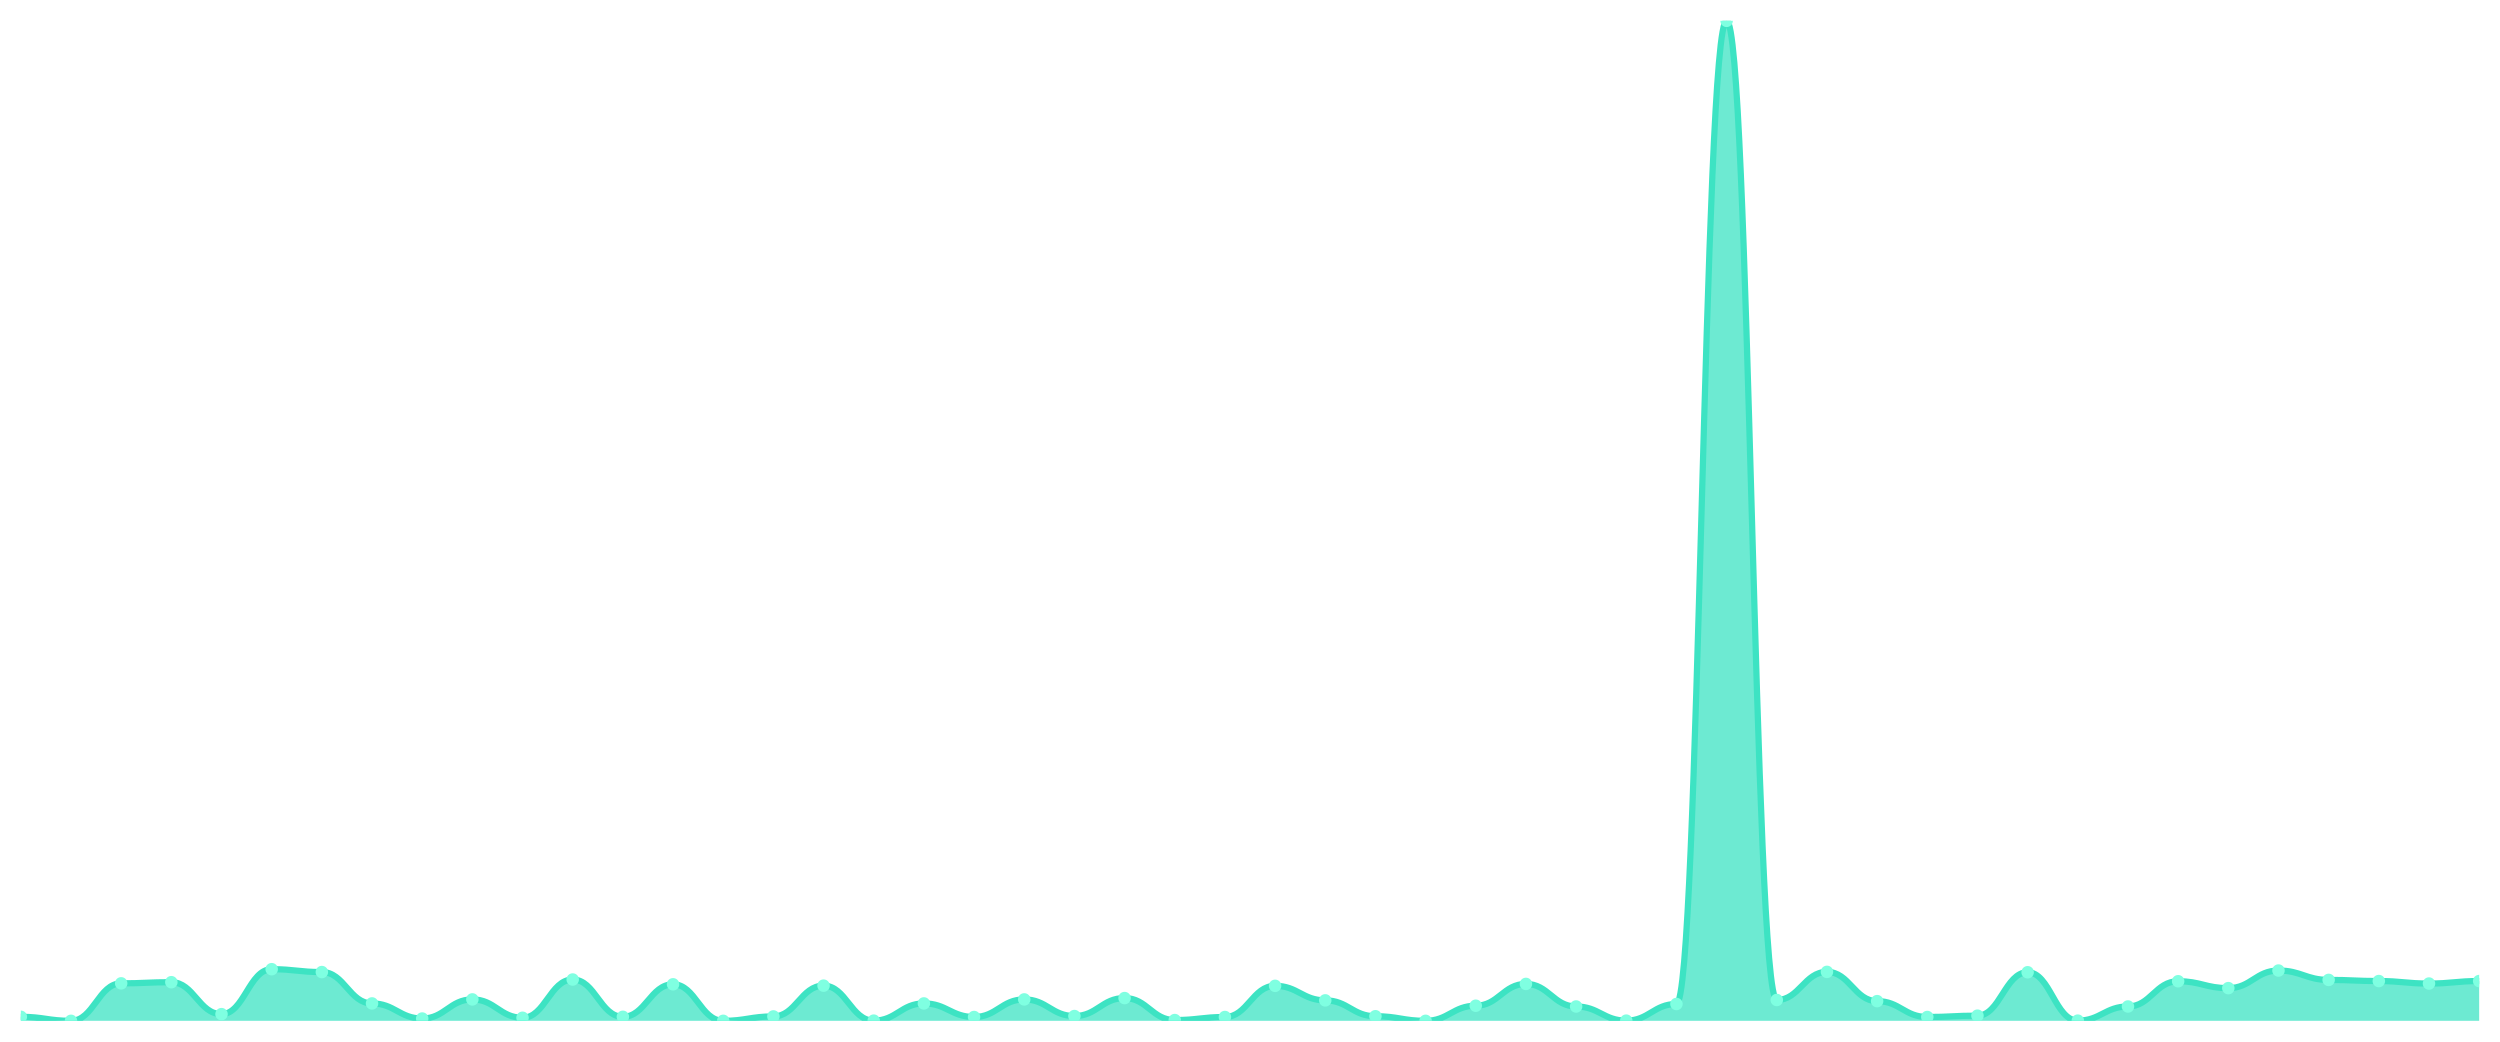
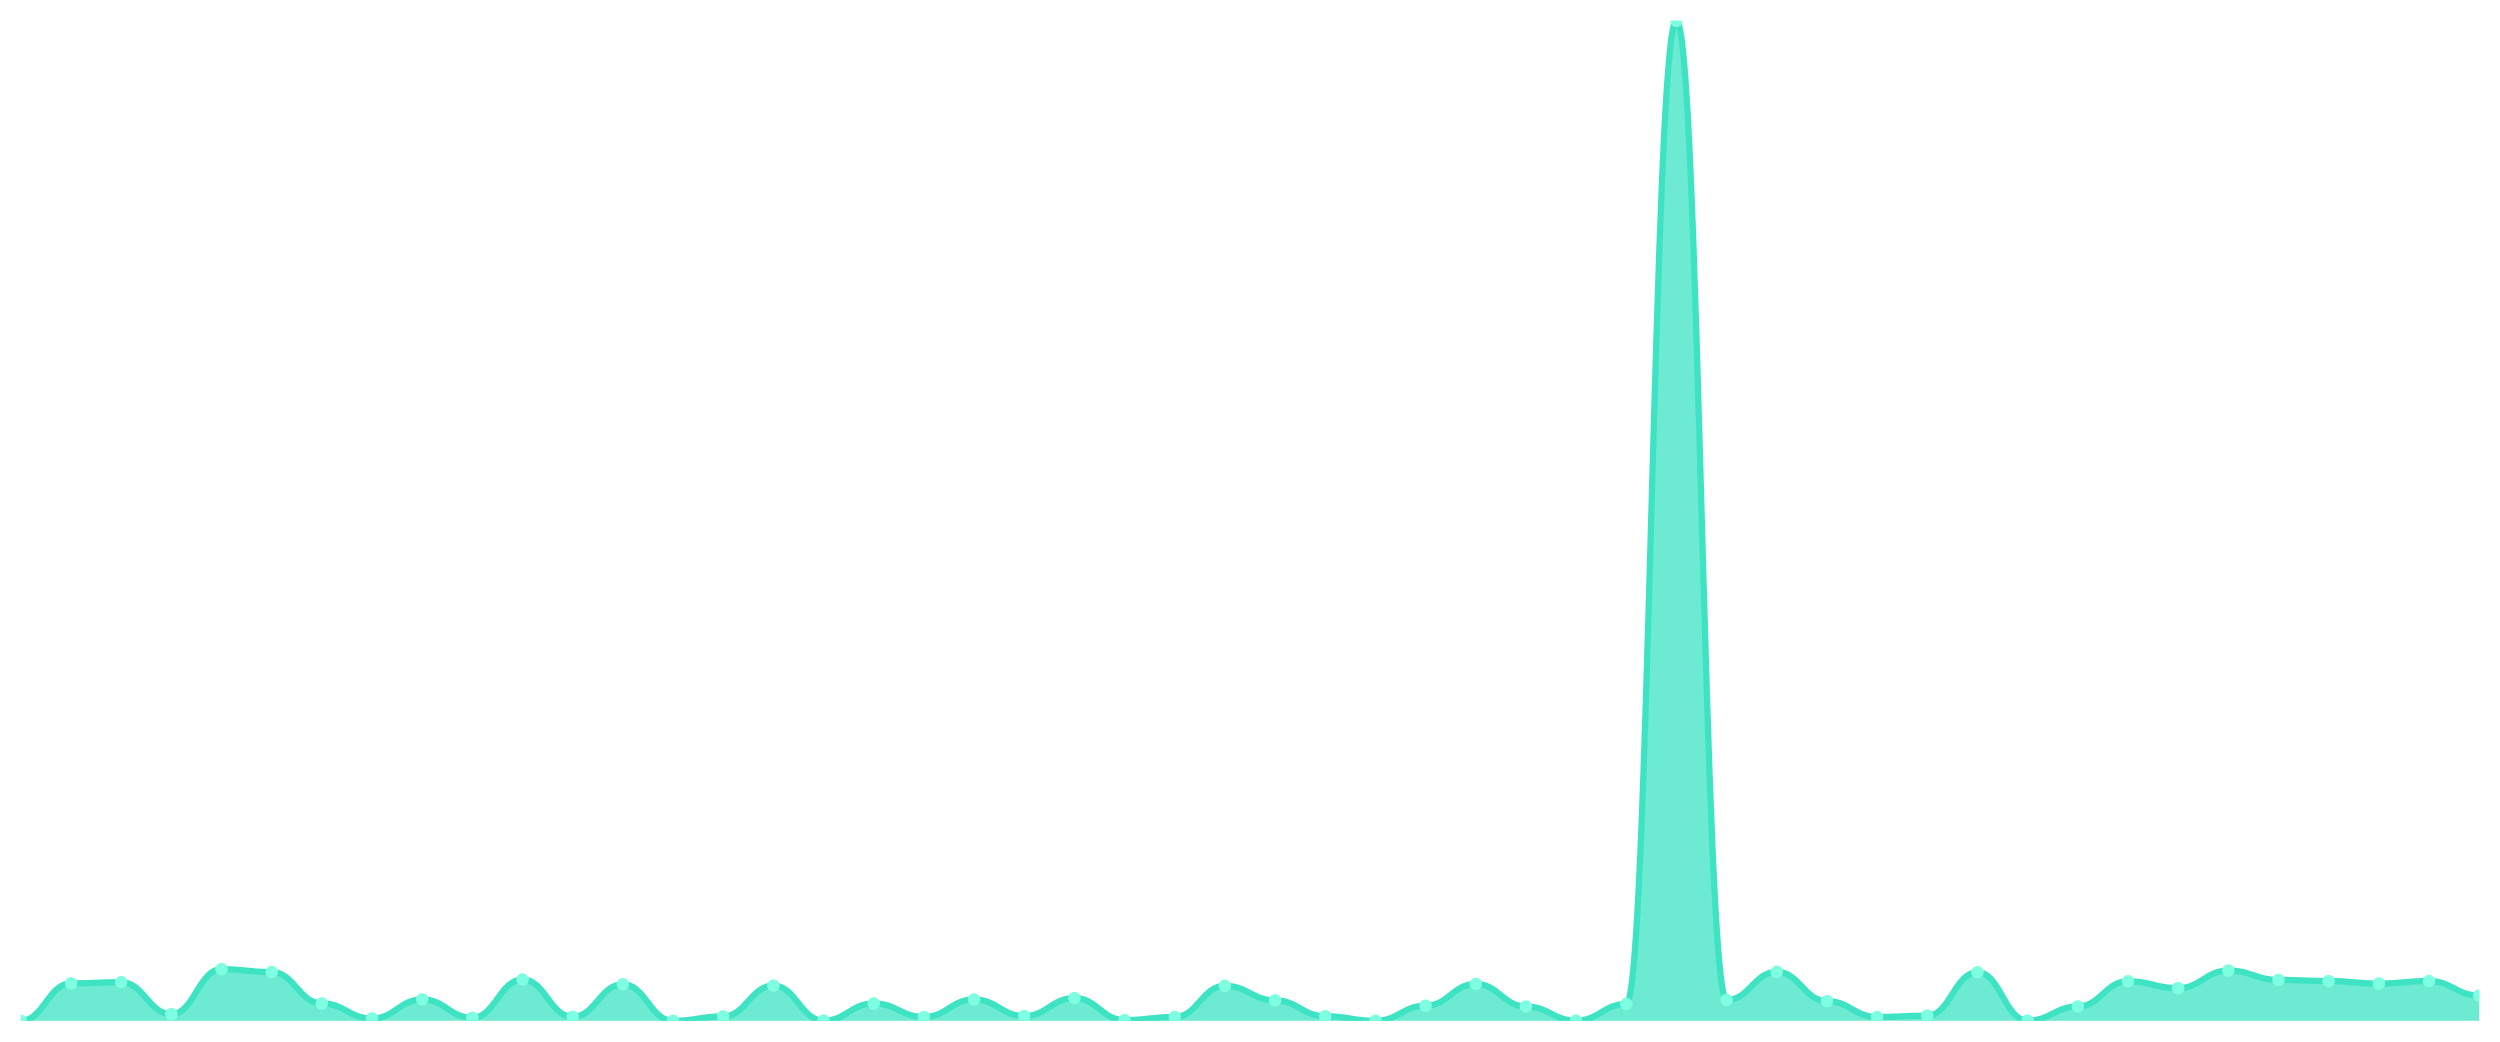
<svg xmlns="http://www.w3.org/2000/svg" viewBox="0 0 1200 500" width="1200" height="500">
  <defs>
    <clipPath id="c">
      <rect x="10" y="10" width="1180" height="480" />
    </clipPath>
  </defs>
  <rect width="1200" height="500" fill="none" />
  <g clip-path="url(#c)">
-     <path d="M 10,490 L 10,488.072 C 20.837,488.072 23.245,490 34.082,490 C 44.918,490 47.327,472.008 58.163,472.008 C 69,472.008 71.408,471.457 82.245,471.457 C 93.082,471.457 95.49,486.787 106.327,486.787 C 117.163,486.787 119.571,465.215 130.408,465.215 C 141.245,465.215 143.653,466.592 154.49,466.592 C 165.327,466.592 167.735,481.647 178.571,481.647 C 189.408,481.647 191.816,488.898 202.653,488.898 C 213.49,488.898 215.898,479.719 226.735,479.719 C 237.571,479.719 239.98,488.531 250.816,488.531 C 261.653,488.531 264.061,470.172 274.898,470.172 C 285.735,470.172 288.143,488.072 298.98,488.072 C 309.816,488.072 312.224,472.467 323.061,472.467 C 333.898,472.467 336.306,490 347.143,490 C 357.98,490 360.388,487.889 371.224,487.889 C 382.061,487.889 384.469,473.11 395.306,473.11 C 406.143,473.11 408.551,489.908 419.388,489.908 C 430.224,489.908 432.633,481.647 443.469,481.647 C 454.306,481.647 456.714,488.164 467.551,488.164 C 478.388,488.164 480.796,479.719 491.633,479.719 C 502.469,479.719 504.878,487.705 515.714,487.705 C 526.551,487.705 528.959,479.076 539.796,479.076 C 550.633,479.076 553.041,489.633 563.878,489.633 C 574.714,489.633 577.122,488.164 587.959,488.164 C 598.796,488.164 601.204,473.201 612.041,473.201 C 622.878,473.201 625.286,480.178 636.122,480.178 C 646.959,480.178 649.367,487.797 660.204,487.797 C 671.041,487.797 673.449,490 684.286,490 C 695.122,490 697.531,482.748 708.367,482.748 C 719.204,482.748 721.612,472.283 732.449,472.283 C 743.286,472.283 745.694,483.115 756.531,483.115 C 767.367,483.115 769.776,489.908 780.612,489.908 C 791.449,489.908 793.857,481.922 804.694,481.922 C 815.531,481.922 817.939,10 828.776,10 C 839.612,10 842.02,479.994 852.857,479.994 C 863.694,479.994 866.102,466.5 876.939,466.5 C 887.776,466.5 890.184,480.545 901.02,480.545 C 911.857,480.545 914.265,488.164 925.102,488.164 C 935.939,488.164 938.347,487.522 949.184,487.522 C 960.02,487.522 962.429,466.684 973.265,466.684 C 984.102,466.684 986.51,489.908 997.347,489.908 C 1008.184,489.908 1010.592,483.115 1021.429,483.115 C 1032.265,483.115 1034.673,470.998 1045.51,470.998 C 1056.347,470.998 1058.755,474.303 1069.592,474.303 C 1080.429,474.303 1082.837,465.858 1093.673,465.858 C 1104.51,465.858 1106.918,470.356 1117.755,470.356 C 1128.592,470.356 1131,470.906 1141.837,470.906 C 1152.673,470.906 1155.082,472.1 1165.918,472.1 C 1176.755,472.1 1179.163,470.906 1190,470.906 L 1190,490 Z" fill="rgba(61,227,195,0.75)" />
-     <path d="M 10,488.072 C 20.837,488.072 23.245,490 34.082,490 C 44.918,490 47.327,472.008 58.163,472.008 C 69,472.008 71.408,471.457 82.245,471.457 C 93.082,471.457 95.49,486.787 106.327,486.787 C 117.163,486.787 119.571,465.215 130.408,465.215 C 141.245,465.215 143.653,466.592 154.49,466.592 C 165.327,466.592 167.735,481.647 178.571,481.647 C 189.408,481.647 191.816,488.898 202.653,488.898 C 213.49,488.898 215.898,479.719 226.735,479.719 C 237.571,479.719 239.98,488.531 250.816,488.531 C 261.653,488.531 264.061,470.172 274.898,470.172 C 285.735,470.172 288.143,488.072 298.98,488.072 C 309.816,488.072 312.224,472.467 323.061,472.467 C 333.898,472.467 336.306,490 347.143,490 C 357.98,490 360.388,487.889 371.224,487.889 C 382.061,487.889 384.469,473.11 395.306,473.11 C 406.143,473.11 408.551,489.908 419.388,489.908 C 430.224,489.908 432.633,481.647 443.469,481.647 C 454.306,481.647 456.714,488.164 467.551,488.164 C 478.388,488.164 480.796,479.719 491.633,479.719 C 502.469,479.719 504.878,487.705 515.714,487.705 C 526.551,487.705 528.959,479.076 539.796,479.076 C 550.633,479.076 553.041,489.633 563.878,489.633 C 574.714,489.633 577.122,488.164 587.959,488.164 C 598.796,488.164 601.204,473.201 612.041,473.201 C 622.878,473.201 625.286,480.178 636.122,480.178 C 646.959,480.178 649.367,487.797 660.204,487.797 C 671.041,487.797 673.449,490 684.286,490 C 695.122,490 697.531,482.748 708.367,482.748 C 719.204,482.748 721.612,472.283 732.449,472.283 C 743.286,472.283 745.694,483.115 756.531,483.115 C 767.367,483.115 769.776,489.908 780.612,489.908 C 791.449,489.908 793.857,481.922 804.694,481.922 C 815.531,481.922 817.939,10 828.776,10 C 839.612,10 842.02,479.994 852.857,479.994 C 863.694,479.994 866.102,466.5 876.939,466.5 C 887.776,466.5 890.184,480.545 901.02,480.545 C 911.857,480.545 914.265,488.164 925.102,488.164 C 935.939,488.164 938.347,487.522 949.184,487.522 C 960.02,487.522 962.429,466.684 973.265,466.684 C 984.102,466.684 986.51,489.908 997.347,489.908 C 1008.184,489.908 1010.592,483.115 1021.429,483.115 C 1032.265,483.115 1034.673,470.998 1045.51,470.998 C 1056.347,470.998 1058.755,474.303 1069.592,474.303 C 1080.429,474.303 1082.837,465.858 1093.673,465.858 C 1104.51,465.858 1106.918,470.356 1117.755,470.356 C 1128.592,470.356 1131,470.906 1141.837,470.906 C 1152.673,470.906 1155.082,472.1 1165.918,472.1 C 1176.755,472.1 1179.163,470.906 1190,470.906" fill="none" stroke="#3de3c3" stroke-width="3" stroke-linecap="round" stroke-linejoin="round" />
-     <circle cx="10" cy="488.072" r="3" fill="#7fffe1" />
-     <circle cx="34.082" cy="490" r="3" fill="#7fffe1" />
-     <circle cx="58.163" cy="472.008" r="3" fill="#7fffe1" />
-     <circle cx="82.245" cy="471.457" r="3" fill="#7fffe1" />
-     <circle cx="106.327" cy="486.787" r="3" fill="#7fffe1" />
-     <circle cx="130.408" cy="465.215" r="3" fill="#7fffe1" />
-     <circle cx="154.49" cy="466.592" r="3" fill="#7fffe1" />
-     <circle cx="178.571" cy="481.647" r="3" fill="#7fffe1" />
-     <circle cx="202.653" cy="488.898" r="3" fill="#7fffe1" />
-     <circle cx="226.735" cy="479.719" r="3" fill="#7fffe1" />
-     <circle cx="250.816" cy="488.531" r="3" fill="#7fffe1" />
-     <circle cx="274.898" cy="470.172" r="3" fill="#7fffe1" />
-     <circle cx="298.98" cy="488.072" r="3" fill="#7fffe1" />
-     <circle cx="323.061" cy="472.467" r="3" fill="#7fffe1" />
-     <circle cx="347.143" cy="490" r="3" fill="#7fffe1" />
-     <circle cx="371.224" cy="487.889" r="3" fill="#7fffe1" />
-     <circle cx="395.306" cy="473.11" r="3" fill="#7fffe1" />
-     <circle cx="419.388" cy="489.908" r="3" fill="#7fffe1" />
-     <circle cx="443.469" cy="481.647" r="3" fill="#7fffe1" />
-     <circle cx="467.551" cy="488.164" r="3" fill="#7fffe1" />
-     <circle cx="491.633" cy="479.719" r="3" fill="#7fffe1" />
-     <circle cx="515.714" cy="487.705" r="3" fill="#7fffe1" />
-     <circle cx="539.796" cy="479.076" r="3" fill="#7fffe1" />
-     <circle cx="563.878" cy="489.633" r="3" fill="#7fffe1" />
-     <circle cx="587.959" cy="488.164" r="3" fill="#7fffe1" />
-     <circle cx="612.041" cy="473.201" r="3" fill="#7fffe1" />
-     <circle cx="636.122" cy="480.178" r="3" fill="#7fffe1" />
-     <circle cx="660.204" cy="487.797" r="3" fill="#7fffe1" />
-     <circle cx="684.286" cy="490" r="3" fill="#7fffe1" />
-     <circle cx="708.367" cy="482.748" r="3" fill="#7fffe1" />
-     <circle cx="732.449" cy="472.283" r="3" fill="#7fffe1" />
-     <circle cx="756.531" cy="483.115" r="3" fill="#7fffe1" />
-     <circle cx="780.612" cy="489.908" r="3" fill="#7fffe1" />
-     <circle cx="804.694" cy="481.922" r="3" fill="#7fffe1" />
-     <circle cx="828.776" cy="10" r="3" fill="#7fffe1" />
-     <circle cx="852.857" cy="479.994" r="3" fill="#7fffe1" />
-     <circle cx="876.939" cy="466.5" r="3" fill="#7fffe1" />
-     <circle cx="901.02" cy="480.545" r="3" fill="#7fffe1" />
-     <circle cx="925.102" cy="488.164" r="3" fill="#7fffe1" />
-     <circle cx="949.184" cy="487.522" r="3" fill="#7fffe1" />
-     <circle cx="973.265" cy="466.684" r="3" fill="#7fffe1" />
-     <circle cx="997.347" cy="489.908" r="3" fill="#7fffe1" />
-     <circle cx="1021.429" cy="483.115" r="3" fill="#7fffe1" />
-     <circle cx="1045.51" cy="470.998" r="3" fill="#7fffe1" />
-     <circle cx="1069.592" cy="474.303" r="3" fill="#7fffe1" />
-     <circle cx="1093.673" cy="465.858" r="3" fill="#7fffe1" />
-     <circle cx="1117.755" cy="470.356" r="3" fill="#7fffe1" />
-     <circle cx="1141.837" cy="470.906" r="3" fill="#7fffe1" />
-     <circle cx="1165.918" cy="472.1" r="3" fill="#7fffe1" />
-     <circle cx="1190" cy="470.906" r="3" fill="#7fffe1" />
+     <path d="M 10,490 L 10,490 C 20.837,490 23.245,472.008 34.082,472.008 C 44.918,472.008 47.327,471.457 58.163,471.457 C 69,471.457 71.408,486.787 82.245,486.787 C 93.082,486.787 95.49,465.215 106.327,465.215 C 117.163,465.215 119.571,466.592 130.408,466.592 C 141.245,466.592 143.653,481.647 154.49,481.647 C 165.327,481.647 167.735,488.898 178.571,488.898 C 189.408,488.898 191.816,479.719 202.653,479.719 C 213.49,479.719 215.898,488.531 226.735,488.531 C 237.571,488.531 239.98,470.172 250.816,470.172 C 261.653,470.172 264.061,488.072 274.898,488.072 C 285.735,488.072 288.143,472.467 298.98,472.467 C 309.816,472.467 312.224,490 323.061,490 C 333.898,490 336.306,487.889 347.143,487.889 C 357.98,487.889 360.388,473.11 371.224,473.11 C 382.061,473.11 384.469,489.908 395.306,489.908 C 406.143,489.908 408.551,481.647 419.388,481.647 C 430.224,481.647 432.633,488.164 443.469,488.164 C 454.306,488.164 456.714,479.719 467.551,479.719 C 478.388,479.719 480.796,487.705 491.633,487.705 C 502.469,487.705 504.878,479.076 515.714,479.076 C 526.551,479.076 528.959,489.633 539.796,489.633 C 550.633,489.633 553.041,488.164 563.878,488.164 C 574.714,488.164 577.122,473.201 587.959,473.201 C 598.796,473.201 601.204,480.178 612.041,480.178 C 622.878,480.178 625.286,487.797 636.122,487.797 C 646.959,487.797 649.367,490 660.204,490 C 671.041,490 673.449,482.748 684.286,482.748 C 695.122,482.748 697.531,472.283 708.367,472.283 C 719.204,472.283 721.612,483.115 732.449,483.115 C 743.286,483.115 745.694,489.908 756.531,489.908 C 767.367,489.908 769.776,481.922 780.612,481.922 C 791.449,481.922 793.857,10 804.694,10 C 815.531,10 817.939,479.994 828.776,479.994 C 839.612,479.994 842.02,466.5 852.857,466.5 C 863.694,466.5 866.102,480.545 876.939,480.545 C 887.776,480.545 890.184,488.164 901.02,488.164 C 911.857,488.164 914.265,487.522 925.102,487.522 C 935.939,487.522 938.347,466.684 949.184,466.684 C 960.02,466.684 962.429,489.908 973.265,489.908 C 984.102,489.908 986.51,483.115 997.347,483.115 C 1008.184,483.115 1010.592,470.998 1021.429,470.998 C 1032.265,470.998 1034.673,474.303 1045.51,474.303 C 1056.347,474.303 1058.755,465.858 1069.592,465.858 C 1080.429,465.858 1082.837,470.356 1093.673,470.356 C 1104.51,470.356 1106.918,470.906 1117.755,470.906 C 1128.592,470.906 1131,472.1 1141.837,472.1 C 1152.673,472.1 1155.082,470.906 1165.918,470.906 C 1176.755,470.906 1179.163,477.883 1190,477.883 L 1190,490 Z" fill="rgba(61,227,195,0.75)" />
+     <path d="M 10,490 C 20.837,490 23.245,472.008 34.082,472.008 C 44.918,472.008 47.327,471.457 58.163,471.457 C 69,471.457 71.408,486.787 82.245,486.787 C 93.082,486.787 95.49,465.215 106.327,465.215 C 117.163,465.215 119.571,466.592 130.408,466.592 C 141.245,466.592 143.653,481.647 154.49,481.647 C 165.327,481.647 167.735,488.898 178.571,488.898 C 189.408,488.898 191.816,479.719 202.653,479.719 C 213.49,479.719 215.898,488.531 226.735,488.531 C 237.571,488.531 239.98,470.172 250.816,470.172 C 261.653,470.172 264.061,488.072 274.898,488.072 C 285.735,488.072 288.143,472.467 298.98,472.467 C 309.816,472.467 312.224,490 323.061,490 C 333.898,490 336.306,487.889 347.143,487.889 C 357.98,487.889 360.388,473.11 371.224,473.11 C 382.061,473.11 384.469,489.908 395.306,489.908 C 406.143,489.908 408.551,481.647 419.388,481.647 C 430.224,481.647 432.633,488.164 443.469,488.164 C 454.306,488.164 456.714,479.719 467.551,479.719 C 478.388,479.719 480.796,487.705 491.633,487.705 C 502.469,487.705 504.878,479.076 515.714,479.076 C 526.551,479.076 528.959,489.633 539.796,489.633 C 550.633,489.633 553.041,488.164 563.878,488.164 C 574.714,488.164 577.122,473.201 587.959,473.201 C 598.796,473.201 601.204,480.178 612.041,480.178 C 622.878,480.178 625.286,487.797 636.122,487.797 C 646.959,487.797 649.367,490 660.204,490 C 671.041,490 673.449,482.748 684.286,482.748 C 695.122,482.748 697.531,472.283 708.367,472.283 C 719.204,472.283 721.612,483.115 732.449,483.115 C 743.286,483.115 745.694,489.908 756.531,489.908 C 767.367,489.908 769.776,481.922 780.612,481.922 C 791.449,481.922 793.857,10 804.694,10 C 815.531,10 817.939,479.994 828.776,479.994 C 839.612,479.994 842.02,466.5 852.857,466.5 C 863.694,466.5 866.102,480.545 876.939,480.545 C 887.776,480.545 890.184,488.164 901.02,488.164 C 911.857,488.164 914.265,487.522 925.102,487.522 C 935.939,487.522 938.347,466.684 949.184,466.684 C 960.02,466.684 962.429,489.908 973.265,489.908 C 984.102,489.908 986.51,483.115 997.347,483.115 C 1008.184,483.115 1010.592,470.998 1021.429,470.998 C 1032.265,470.998 1034.673,474.303 1045.51,474.303 C 1056.347,474.303 1058.755,465.858 1069.592,465.858 C 1080.429,465.858 1082.837,470.356 1093.673,470.356 C 1104.51,470.356 1106.918,470.906 1117.755,470.906 C 1128.592,470.906 1131,472.1 1141.837,472.1 C 1152.673,472.1 1155.082,470.906 1165.918,470.906 C 1176.755,470.906 1179.163,477.883 1190,477.883" fill="none" stroke="#3de3c3" stroke-width="3" stroke-linecap="round" stroke-linejoin="round" />
+     <circle cx="10" cy="490" r="3" fill="#7fffe1" />
+     <circle cx="34.082" cy="472.008" r="3" fill="#7fffe1" />
+     <circle cx="58.163" cy="471.457" r="3" fill="#7fffe1" />
+     <circle cx="82.245" cy="486.787" r="3" fill="#7fffe1" />
+     <circle cx="106.327" cy="465.215" r="3" fill="#7fffe1" />
+     <circle cx="130.408" cy="466.592" r="3" fill="#7fffe1" />
+     <circle cx="154.49" cy="481.647" r="3" fill="#7fffe1" />
+     <circle cx="178.571" cy="488.898" r="3" fill="#7fffe1" />
+     <circle cx="202.653" cy="479.719" r="3" fill="#7fffe1" />
+     <circle cx="226.735" cy="488.531" r="3" fill="#7fffe1" />
+     <circle cx="250.816" cy="470.172" r="3" fill="#7fffe1" />
+     <circle cx="274.898" cy="488.072" r="3" fill="#7fffe1" />
+     <circle cx="298.98" cy="472.467" r="3" fill="#7fffe1" />
+     <circle cx="323.061" cy="490" r="3" fill="#7fffe1" />
+     <circle cx="347.143" cy="487.889" r="3" fill="#7fffe1" />
+     <circle cx="371.224" cy="473.11" r="3" fill="#7fffe1" />
+     <circle cx="395.306" cy="489.908" r="3" fill="#7fffe1" />
+     <circle cx="419.388" cy="481.647" r="3" fill="#7fffe1" />
+     <circle cx="443.469" cy="488.164" r="3" fill="#7fffe1" />
+     <circle cx="467.551" cy="479.719" r="3" fill="#7fffe1" />
+     <circle cx="491.633" cy="487.705" r="3" fill="#7fffe1" />
+     <circle cx="515.714" cy="479.076" r="3" fill="#7fffe1" />
+     <circle cx="539.796" cy="489.633" r="3" fill="#7fffe1" />
+     <circle cx="563.878" cy="488.164" r="3" fill="#7fffe1" />
+     <circle cx="587.959" cy="473.201" r="3" fill="#7fffe1" />
+     <circle cx="612.041" cy="480.178" r="3" fill="#7fffe1" />
+     <circle cx="636.122" cy="487.797" r="3" fill="#7fffe1" />
+     <circle cx="660.204" cy="490" r="3" fill="#7fffe1" />
+     <circle cx="684.286" cy="482.748" r="3" fill="#7fffe1" />
+     <circle cx="708.367" cy="472.283" r="3" fill="#7fffe1" />
+     <circle cx="732.449" cy="483.115" r="3" fill="#7fffe1" />
+     <circle cx="756.531" cy="489.908" r="3" fill="#7fffe1" />
+     <circle cx="780.612" cy="481.922" r="3" fill="#7fffe1" />
+     <circle cx="804.694" cy="10" r="3" fill="#7fffe1" />
+     <circle cx="828.776" cy="479.994" r="3" fill="#7fffe1" />
+     <circle cx="852.857" cy="466.5" r="3" fill="#7fffe1" />
+     <circle cx="876.939" cy="480.545" r="3" fill="#7fffe1" />
+     <circle cx="901.02" cy="488.164" r="3" fill="#7fffe1" />
+     <circle cx="925.102" cy="487.522" r="3" fill="#7fffe1" />
+     <circle cx="949.184" cy="466.684" r="3" fill="#7fffe1" />
+     <circle cx="973.265" cy="489.908" r="3" fill="#7fffe1" />
+     <circle cx="997.347" cy="483.115" r="3" fill="#7fffe1" />
+     <circle cx="1021.429" cy="470.998" r="3" fill="#7fffe1" />
+     <circle cx="1045.51" cy="474.303" r="3" fill="#7fffe1" />
+     <circle cx="1069.592" cy="465.858" r="3" fill="#7fffe1" />
+     <circle cx="1093.673" cy="470.356" r="3" fill="#7fffe1" />
+     <circle cx="1117.755" cy="470.906" r="3" fill="#7fffe1" />
+     <circle cx="1141.837" cy="472.1" r="3" fill="#7fffe1" />
+     <circle cx="1165.918" cy="470.906" r="3" fill="#7fffe1" />
+     <circle cx="1190" cy="477.883" r="3" fill="#7fffe1" />
  </g>
</svg>
